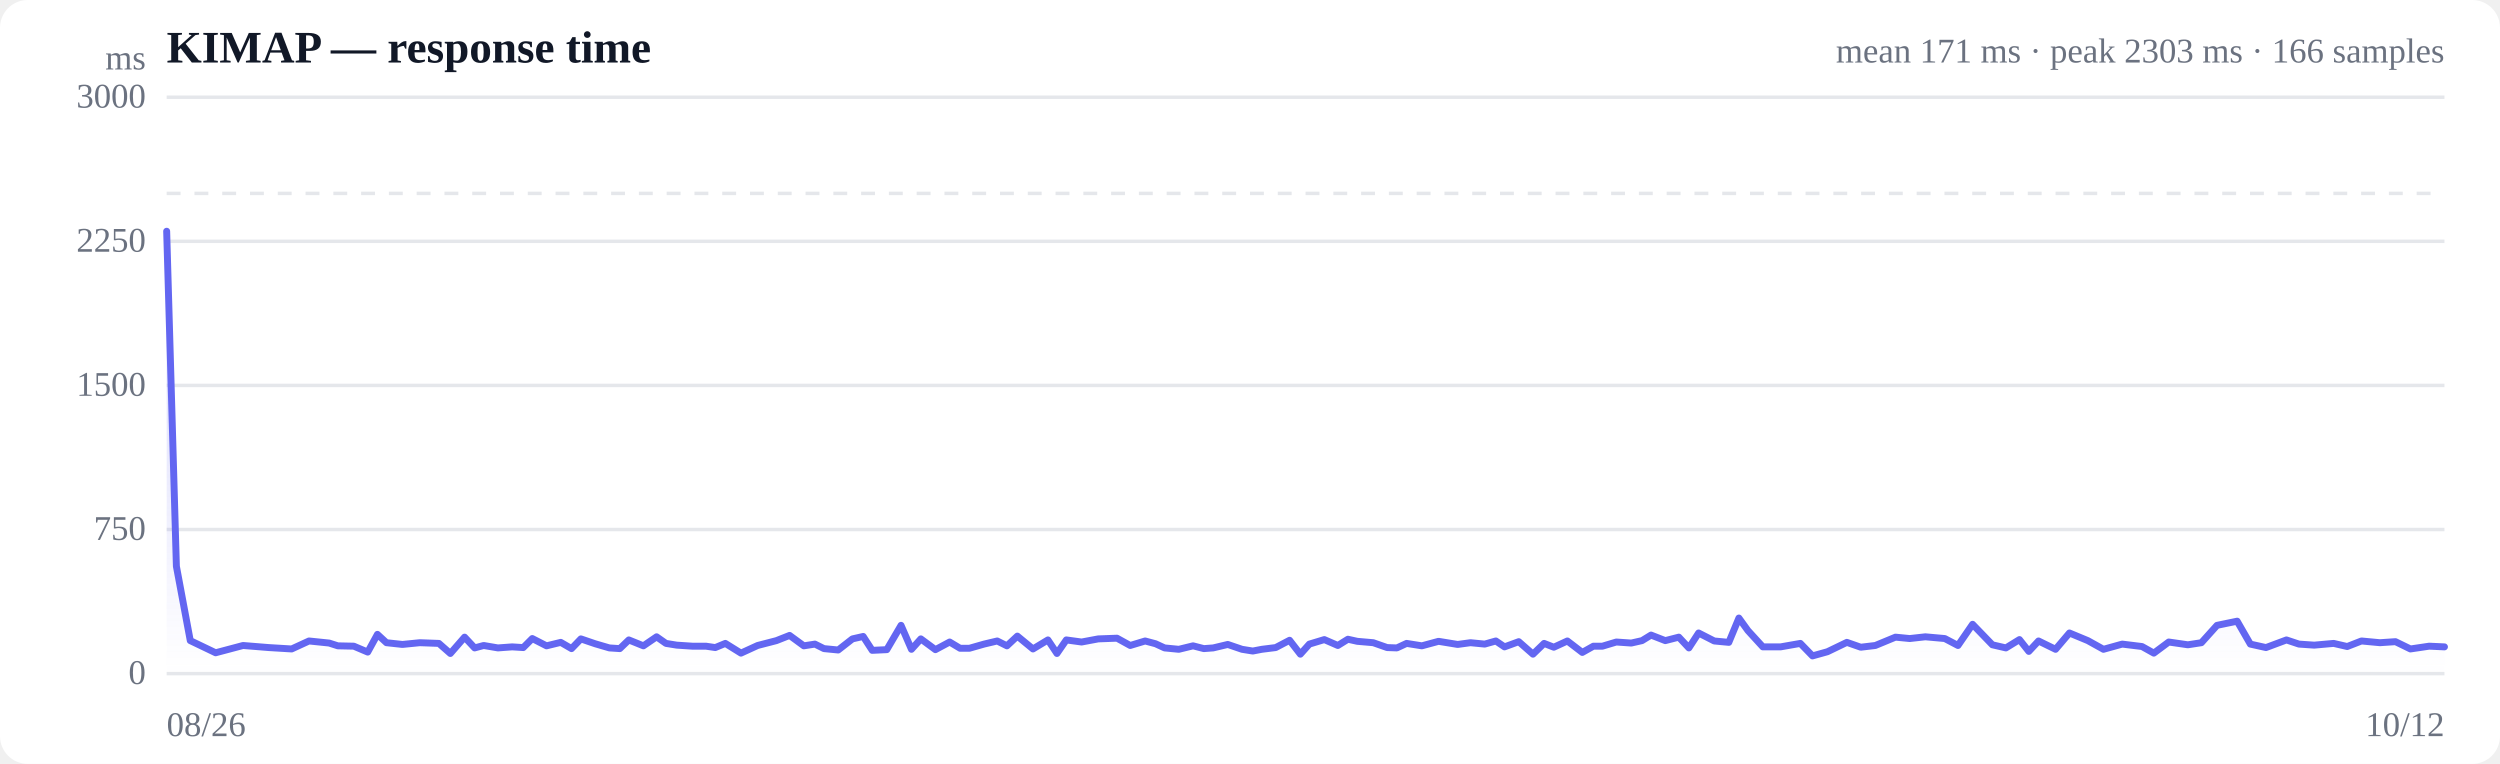
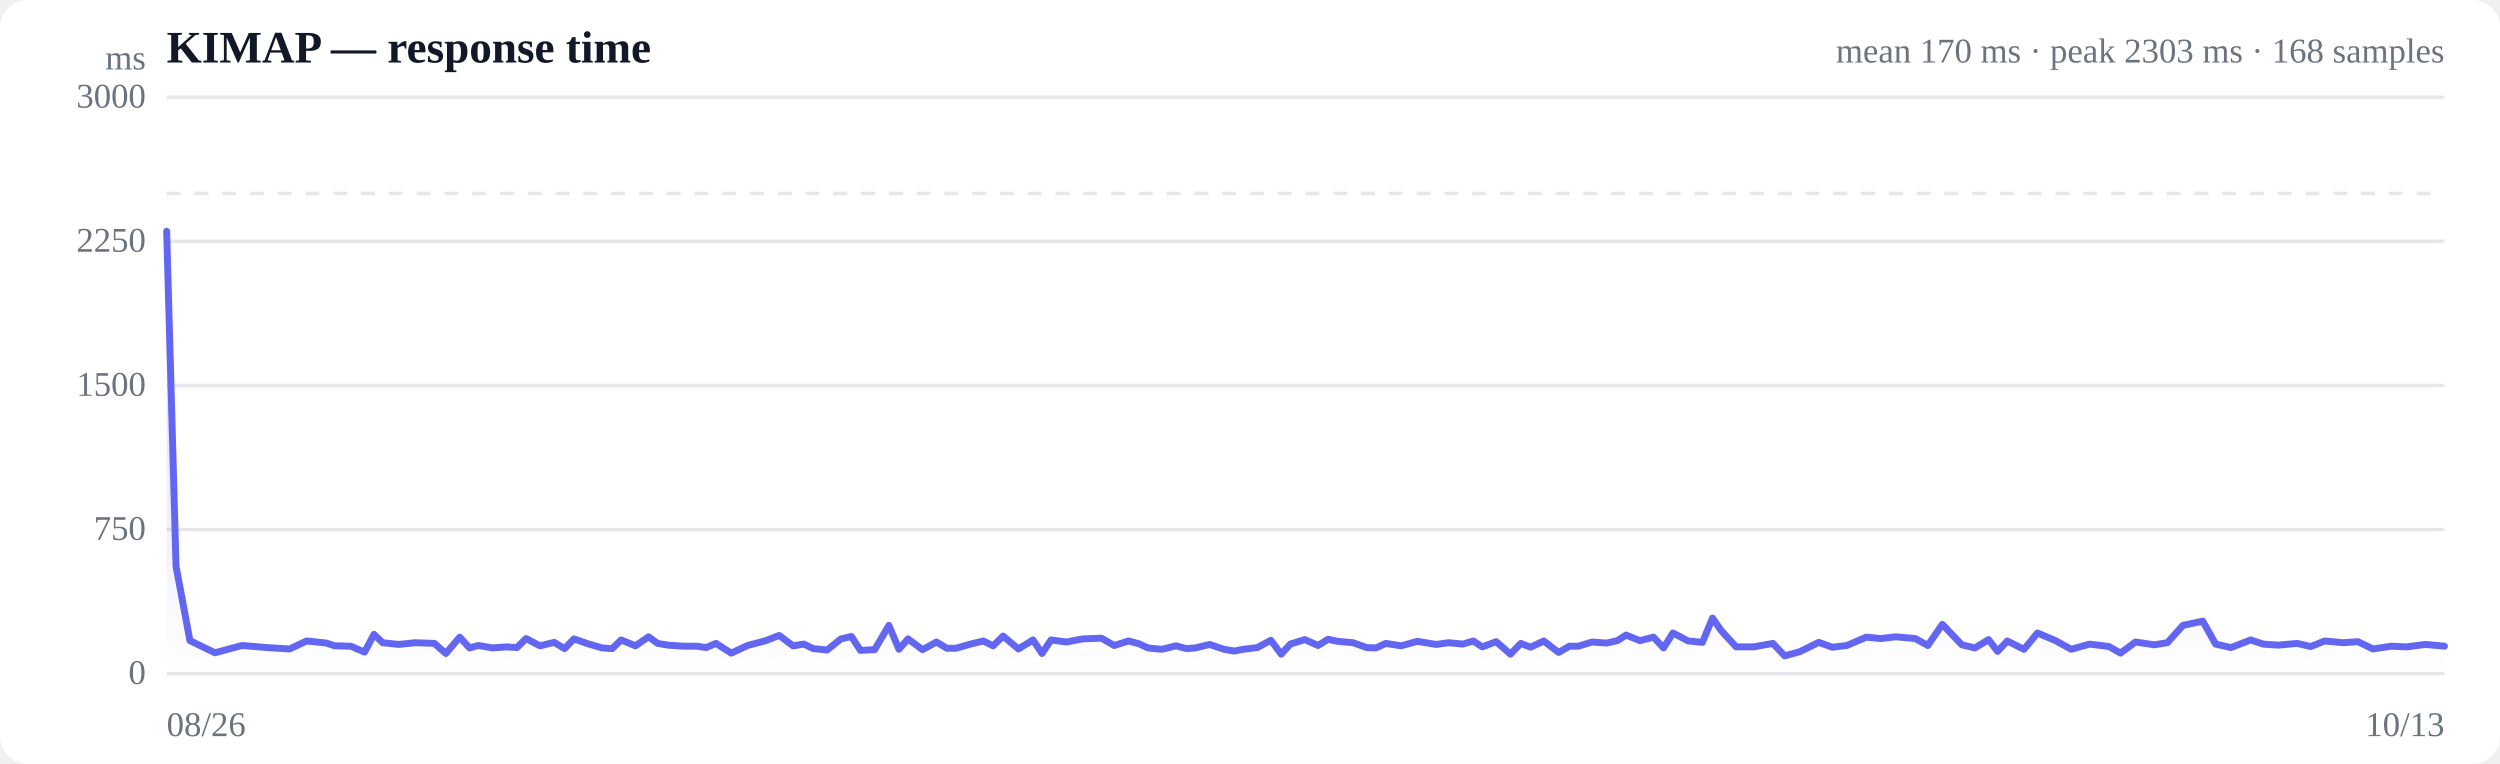
<svg xmlns="http://www.w3.org/2000/svg" viewBox="0 0 720 220" width="720" height="220" role="img" aria-label="Response time over time">
  <style>
  :root { color-scheme: light dark; }
  .bg { fill: #ffffff; }
  .grid { stroke: #e5e7eb; stroke-width: 1; }
  .axis { fill: #6b7280; font-size: 10px; }
  .title { fill: #111827; font-size: 13px; font-weight: 600; }
  .sub { fill: #6b7280; font-size: 10px; }
  .line { stroke: #6366f1; stroke-width: 2; fill: none; stroke-linejoin: round; stroke-linecap: round; }
  .area { fill: url(#fade); }
  .dot-degraded { fill: #f59e0b; }
  .dot-down { fill: #ef4444; }
  .empty { fill: #9ca3af; font-size: 12px; }
  @media (prefers-color-scheme: dark) {
    .bg { fill: #0b0f19; }
    .grid { stroke: #1f2937; }
    .axis, .sub { fill: #9ca3af; }
    .title { fill: #f3f4f6; }
    .line { stroke: #818cf8; }
  }
</style>
  <defs>
    <linearGradient id="fade" x1="0" y1="0" x2="0" y2="1">
      <stop offset="0%" stop-color="#6366f1" stop-opacity="0.28" />
      <stop offset="100%" stop-color="#6366f1" stop-opacity="0" />
    </linearGradient>
  </defs>
  <rect class="bg" width="720" height="220" rx="8" />
  <text class="title" x="48" y="18">KIMAP — response time</text>
-   <text class="sub" x="704" y="18" text-anchor="end">mean 171 ms · peak 2303 ms · 166 samples</text>
+   <text class="sub" x="704" y="18" text-anchor="end">mean 170 ms · peak 2303 ms · 168 samples</text>
  <line class="grid" x1="48" y1="194.0" x2="704" y2="194.0" />
  <text class="axis" x="42" y="197" text-anchor="end">0</text>
  <line class="grid" x1="48" y1="152.5" x2="704" y2="152.5" />
  <text class="axis" x="42" y="155.5" text-anchor="end">750</text>
  <line class="grid" x1="48" y1="111.0" x2="704" y2="111.0" />
  <text class="axis" x="42" y="114" text-anchor="end">1500</text>
  <line class="grid" x1="48" y1="69.5" x2="704" y2="69.5" />
  <text class="axis" x="42" y="72.5" text-anchor="end">2250</text>
  <line class="grid" x1="48" y1="28.0" x2="704" y2="28.0" />
  <text class="axis" x="42" y="31" text-anchor="end">3000</text>
  <line class="grid" stroke-dasharray="4 4" x1="48" y1="55.7" x2="704" y2="55.7" />
-   <path class="area" d="M48.0,66.6 L48.0,66.6 L50.8,163.1 L54.8,184.5 L62.1,188.0 L70.0,185.9 L77.4,186.5 L84.0,186.9 L89.0,184.6 L94.8,185.2 L97.3,186.0 L101.9,186.1 L105.9,187.8 L108.7,182.7 L111.3,185.1 L115.9,185.6 L120.9,185.1 L126.4,185.3 L129.7,188.2 L133.8,183.5 L136.7,186.6 L139.3,185.9 L143.4,186.6 L147.5,186.3 L150.7,186.5 L153.3,183.9 L157.4,186.0 L161.5,185.0 L164.6,186.8 L167.3,184.0 L171.4,185.4 L175.5,186.6 L178.5,186.8 L181.1,184.3 L185.3,186.0 L189.1,183.4 L191.8,185.3 L194.9,185.8 L199.4,186.1 L203.3,186.1 L206.0,186.5 L208.9,185.3 L213.4,188.1 L218.2,185.9 L223.6,184.5 L227.4,183.0 L231.5,186.0 L234.7,185.5 L237.3,186.8 L241.4,187.2 L245.5,184.0 L248.6,183.3 L251.2,187.3 L255.4,187.1 L259.5,180.1 L262.5,187.0 L265.2,184.0 L269.4,187.1 L273.5,184.9 L276.5,186.7 L279.2,186.7 L283.4,185.5 L287.2,184.6 L290.0,186.0 L293.0,183.2 L297.5,186.9 L301.8,184.3 L304.4,188.2 L307.1,184.3 L311.5,184.9 L316.3,184.0 L321.7,183.8 L325.5,185.9 L329.8,184.6 L332.8,185.4 L335.4,186.6 L339.5,187.0 L343.6,186.0 L346.7,186.8 L349.4,186.6 L353.6,185.6 L357.7,187.0 L360.8,187.5 L363.4,187.0 L367.4,186.5 L371.4,184.4 L374.5,188.4 L377.1,185.5 L381.4,184.2 L385.3,185.9 L388.2,184.1 L390.9,184.7 L395.5,185.1 L399.5,186.5 L402.3,186.6 L405.1,185.3 L409.5,186.0 L414.3,184.7 L419.8,185.6 L423.5,185.1 L427.6,185.5 L430.8,184.6 L433.3,186.3 L437.4,184.8 L441.5,188.4 L444.7,185.3 L447.5,186.4 L451.4,184.6 L455.7,187.9 L458.9,186.1 L461.5,186.1 L465.5,184.9 L469.8,185.2 L472.9,184.5 L475.5,182.9 L479.6,184.5 L483.5,183.5 L486.4,186.6 L489.2,182.3 L493.7,184.6 L497.9,185.0 L500.8,178.0 L503.4,181.6 L507.7,186.3 L512.8,186.3 L518.5,185.3 L522.0,188.9 L526.3,187.7 L531.9,185.0 L535.9,186.4 L540.1,185.9 L545.9,183.5 L550.0,183.9 L554.5,183.4 L560.1,183.9 L563.9,185.9 L568.1,179.8 L573.8,185.7 L577.7,186.6 L581.6,184.2 L584.3,187.6 L587.1,184.6 L592.0,187.0 L596.0,182.3 L601.3,184.5 L605.8,187.0 L611.2,185.5 L616.9,186.2 L620.3,188.1 L624.6,184.9 L630.1,185.7 L634.0,185.1 L638.5,180.1 L644.3,178.9 L648.1,185.5 L652.6,186.5 L658.5,184.3 L662.1,185.5 L666.5,185.8 L672.1,185.3 L676.0,186.2 L680.1,184.6 L685.4,185.1 L689.9,184.8 L694.2,186.9 L699.6,186.1 L704.0,186.3 L704.0,194.0 L48.0,194.0 Z" />
-   <path class="line" d="M48.0,66.6 L50.8,163.1 L54.8,184.5 L62.1,188.0 L70.0,185.9 L77.4,186.5 L84.0,186.9 L89.0,184.6 L94.8,185.2 L97.3,186.0 L101.9,186.1 L105.9,187.8 L108.7,182.7 L111.3,185.1 L115.9,185.6 L120.9,185.1 L126.4,185.3 L129.7,188.2 L133.8,183.5 L136.7,186.6 L139.3,185.9 L143.4,186.6 L147.5,186.3 L150.7,186.5 L153.3,183.9 L157.4,186.0 L161.5,185.0 L164.6,186.8 L167.3,184.0 L171.4,185.4 L175.5,186.6 L178.5,186.8 L181.1,184.3 L185.3,186.0 L189.1,183.4 L191.8,185.3 L194.9,185.8 L199.4,186.1 L203.3,186.1 L206.0,186.5 L208.9,185.3 L213.4,188.1 L218.2,185.9 L223.6,184.5 L227.4,183.0 L231.5,186.0 L234.7,185.5 L237.3,186.8 L241.4,187.2 L245.5,184.0 L248.6,183.3 L251.2,187.3 L255.4,187.1 L259.5,180.1 L262.5,187.0 L265.2,184.0 L269.4,187.1 L273.5,184.9 L276.5,186.7 L279.2,186.7 L283.4,185.5 L287.2,184.6 L290.0,186.0 L293.0,183.2 L297.5,186.9 L301.8,184.3 L304.4,188.2 L307.1,184.3 L311.5,184.9 L316.3,184.0 L321.7,183.8 L325.5,185.9 L329.8,184.6 L332.8,185.4 L335.4,186.6 L339.5,187.0 L343.6,186.0 L346.7,186.8 L349.4,186.6 L353.6,185.6 L357.7,187.0 L360.8,187.5 L363.4,187.0 L367.4,186.5 L371.4,184.4 L374.5,188.4 L377.1,185.5 L381.4,184.2 L385.3,185.9 L388.2,184.1 L390.9,184.7 L395.5,185.1 L399.5,186.5 L402.3,186.6 L405.1,185.3 L409.5,186.0 L414.3,184.7 L419.8,185.6 L423.5,185.1 L427.6,185.5 L430.8,184.6 L433.3,186.3 L437.4,184.8 L441.5,188.4 L444.7,185.3 L447.5,186.4 L451.4,184.6 L455.7,187.9 L458.9,186.1 L461.5,186.1 L465.5,184.9 L469.8,185.2 L472.9,184.5 L475.5,182.9 L479.6,184.5 L483.5,183.5 L486.4,186.6 L489.2,182.3 L493.7,184.6 L497.9,185.0 L500.8,178.0 L503.4,181.6 L507.7,186.3 L512.8,186.3 L518.5,185.3 L522.0,188.9 L526.3,187.7 L531.9,185.0 L535.9,186.4 L540.1,185.9 L545.9,183.5 L550.0,183.9 L554.5,183.4 L560.1,183.9 L563.9,185.9 L568.1,179.8 L573.8,185.7 L577.7,186.6 L581.6,184.2 L584.3,187.6 L587.1,184.6 L592.0,187.0 L596.0,182.3 L601.3,184.5 L605.8,187.0 L611.2,185.5 L616.9,186.2 L620.3,188.1 L624.6,184.9 L630.1,185.7 L634.0,185.1 L638.5,180.1 L644.3,178.9 L648.1,185.5 L652.6,186.5 L658.5,184.3 L662.1,185.5 L666.5,185.8 L672.1,185.3 L676.0,186.2 L680.1,184.6 L685.4,185.1 L689.9,184.8 L694.2,186.9 L699.6,186.1 L704.0,186.3" />
+   <path class="area" d="M48.0,66.6 L48.0,66.6 L50.7,163.1 L54.7,184.5 L61.9,188.0 L69.7,185.9 L76.9,186.5 L83.4,186.9 L88.3,184.6 L94.0,185.2 L96.4,186.0 L101.0,186.1 L105.0,187.8 L107.7,182.7 L110.2,185.1 L114.8,185.6 L119.6,185.1 L125.1,185.3 L128.4,188.2 L132.4,183.5 L135.2,186.6 L137.8,185.9 L141.8,186.6 L145.9,186.3 L148.9,186.5 L151.5,183.9 L155.5,186.0 L159.6,185.0 L162.6,186.8 L165.3,184.0 L169.3,185.4 L173.4,186.6 L176.3,186.8 L178.9,184.3 L183.0,186.0 L186.8,183.4 L189.4,185.3 L192.4,185.8 L196.8,186.1 L200.7,186.1 L203.4,186.5 L206.2,185.3 L210.6,188.1 L215.3,185.9 L220.6,184.5 L224.4,183.0 L228.4,186.0 L231.5,185.5 L234.2,186.8 L238.2,187.2 L242.2,184.0 L245.2,183.3 L247.8,187.3 L251.9,187.1 L256.0,180.1 L258.9,187.0 L261.5,184.0 L265.7,187.1 L269.7,184.9 L272.7,186.7 L275.3,186.7 L279.5,185.5 L283.2,184.6 L286.0,186.0 L288.9,183.2 L293.3,186.9 L297.5,184.3 L300.1,188.2 L302.7,184.3 L307.1,184.9 L311.8,184.0 L317.2,183.8 L320.9,185.9 L325.0,184.6 L328.0,185.4 L330.6,186.6 L334.6,187.0 L338.7,186.0 L341.7,186.8 L344.3,186.6 L348.4,185.6 L352.5,187.0 L355.5,187.5 L358.1,187.0 L362.1,186.5 L366.0,184.4 L369.0,188.4 L371.6,185.5 L375.8,184.2 L379.6,185.9 L382.5,184.1 L385.2,184.7 L389.7,185.1 L393.6,186.5 L396.3,186.6 L399.1,185.3 L403.5,186.0 L408.2,184.7 L413.6,185.6 L417.2,185.1 L421.3,185.5 L424.3,184.6 L426.9,186.3 L430.9,184.8 L435.0,188.4 L438.0,185.3 L440.8,186.4 L444.6,184.6 L448.9,187.9 L452.0,186.1 L454.6,186.1 L458.5,184.9 L462.7,185.2 L465.8,184.5 L468.3,182.9 L472.3,184.5 L476.2,183.5 L479.1,186.6 L481.8,182.3 L486.2,184.6 L490.3,185.0 L493.2,178.0 L495.7,181.6 L500.0,186.3 L505.0,186.3 L510.6,185.3 L514.0,188.9 L518.3,187.7 L523.8,185.0 L527.7,186.4 L531.9,185.9 L537.5,183.5 L541.6,183.9 L546.0,183.4 L551.6,183.9 L555.2,185.9 L559.4,179.8 L565.0,185.7 L568.8,186.6 L572.7,184.2 L575.3,187.6 L578.1,184.6 L582.9,187.0 L586.8,182.3 L592.0,184.5 L596.5,187.0 L601.8,185.5 L607.4,186.2 L610.7,188.1 L615.0,184.9 L620.4,185.7 L624.2,185.1 L628.7,180.1 L634.4,178.9 L638.1,185.5 L642.5,186.5 L648.2,184.3 L651.8,185.5 L656.1,185.8 L661.6,185.3 L665.5,186.2 L669.5,184.6 L674.8,185.1 L679.1,184.8 L683.4,186.9 L688.7,186.1 L693.0,186.3 L698.6,185.6 L704.0,186.1 L704.0,194.0 L48.0,194.0 Z" />
+   <path class="line" d="M48.0,66.6 L50.7,163.1 L54.7,184.5 L61.9,188.0 L69.7,185.9 L76.9,186.5 L83.4,186.9 L88.3,184.6 L94.0,185.2 L96.4,186.0 L101.0,186.1 L105.0,187.8 L107.7,182.7 L110.2,185.1 L114.8,185.6 L119.6,185.1 L125.1,185.3 L128.4,188.2 L132.4,183.5 L135.2,186.6 L137.8,185.9 L141.8,186.6 L145.9,186.3 L148.9,186.5 L151.5,183.9 L155.5,186.0 L159.6,185.0 L162.6,186.8 L165.3,184.0 L169.3,185.4 L173.4,186.6 L176.3,186.8 L178.9,184.3 L183.0,186.0 L186.8,183.4 L189.4,185.3 L192.4,185.8 L196.8,186.1 L200.7,186.1 L203.4,186.5 L206.2,185.3 L210.6,188.1 L215.3,185.9 L220.6,184.5 L224.4,183.0 L228.4,186.0 L231.5,185.5 L234.2,186.8 L238.2,187.2 L242.2,184.0 L245.2,183.3 L247.8,187.3 L251.9,187.1 L256.0,180.1 L258.9,187.0 L261.5,184.0 L265.7,187.1 L269.7,184.9 L272.7,186.7 L275.3,186.7 L279.5,185.5 L283.2,184.6 L286.0,186.0 L288.9,183.2 L293.3,186.9 L297.5,184.3 L300.1,188.2 L302.7,184.3 L307.1,184.9 L311.8,184.0 L317.2,183.8 L320.9,185.9 L325.0,184.6 L328.0,185.4 L330.6,186.6 L334.6,187.0 L338.7,186.0 L341.7,186.8 L344.3,186.6 L348.4,185.6 L352.5,187.0 L355.5,187.5 L358.1,187.0 L362.1,186.5 L366.0,184.4 L369.0,188.4 L371.6,185.5 L375.8,184.2 L379.6,185.9 L382.5,184.1 L385.2,184.7 L389.7,185.1 L393.6,186.5 L396.3,186.6 L399.1,185.3 L403.5,186.0 L408.2,184.7 L413.6,185.6 L417.2,185.1 L421.3,185.5 L424.3,184.6 L426.9,186.3 L430.9,184.8 L435.0,188.4 L438.0,185.3 L440.8,186.4 L444.6,184.6 L448.9,187.9 L452.0,186.1 L454.6,186.1 L458.5,184.9 L462.7,185.2 L465.8,184.5 L468.3,182.9 L472.3,184.5 L476.2,183.5 L479.1,186.6 L481.8,182.3 L486.2,184.6 L490.3,185.0 L493.2,178.0 L495.7,181.6 L500.0,186.3 L505.0,186.3 L510.6,185.3 L514.0,188.9 L518.3,187.7 L523.8,185.0 L527.7,186.4 L531.9,185.9 L537.5,183.5 L541.6,183.9 L546.0,183.4 L551.6,183.9 L555.2,185.9 L559.4,179.8 L565.0,185.7 L568.8,186.6 L572.7,184.2 L575.3,187.6 L578.1,184.6 L582.9,187.0 L586.8,182.3 L592.0,184.5 L596.5,187.0 L601.8,185.5 L607.4,186.2 L610.7,188.1 L615.0,184.9 L620.4,185.7 L624.2,185.1 L628.7,180.1 L634.4,178.9 L638.1,185.5 L642.5,186.5 L648.2,184.3 L651.8,185.5 L656.1,185.8 L661.6,185.3 L665.5,186.2 L669.5,184.6 L674.8,185.1 L679.1,184.8 L683.4,186.9 L688.7,186.1 L693.0,186.3 L698.6,185.6 L704.0,186.1" />
  <text class="axis" x="48" y="212">08/26</text>
-   <text class="axis" x="704" y="212" text-anchor="end">10/12</text>
+   <text class="axis" x="704" y="212" text-anchor="end">10/13</text>
  <text class="axis" x="42" y="20" text-anchor="end">ms</text>
</svg>
